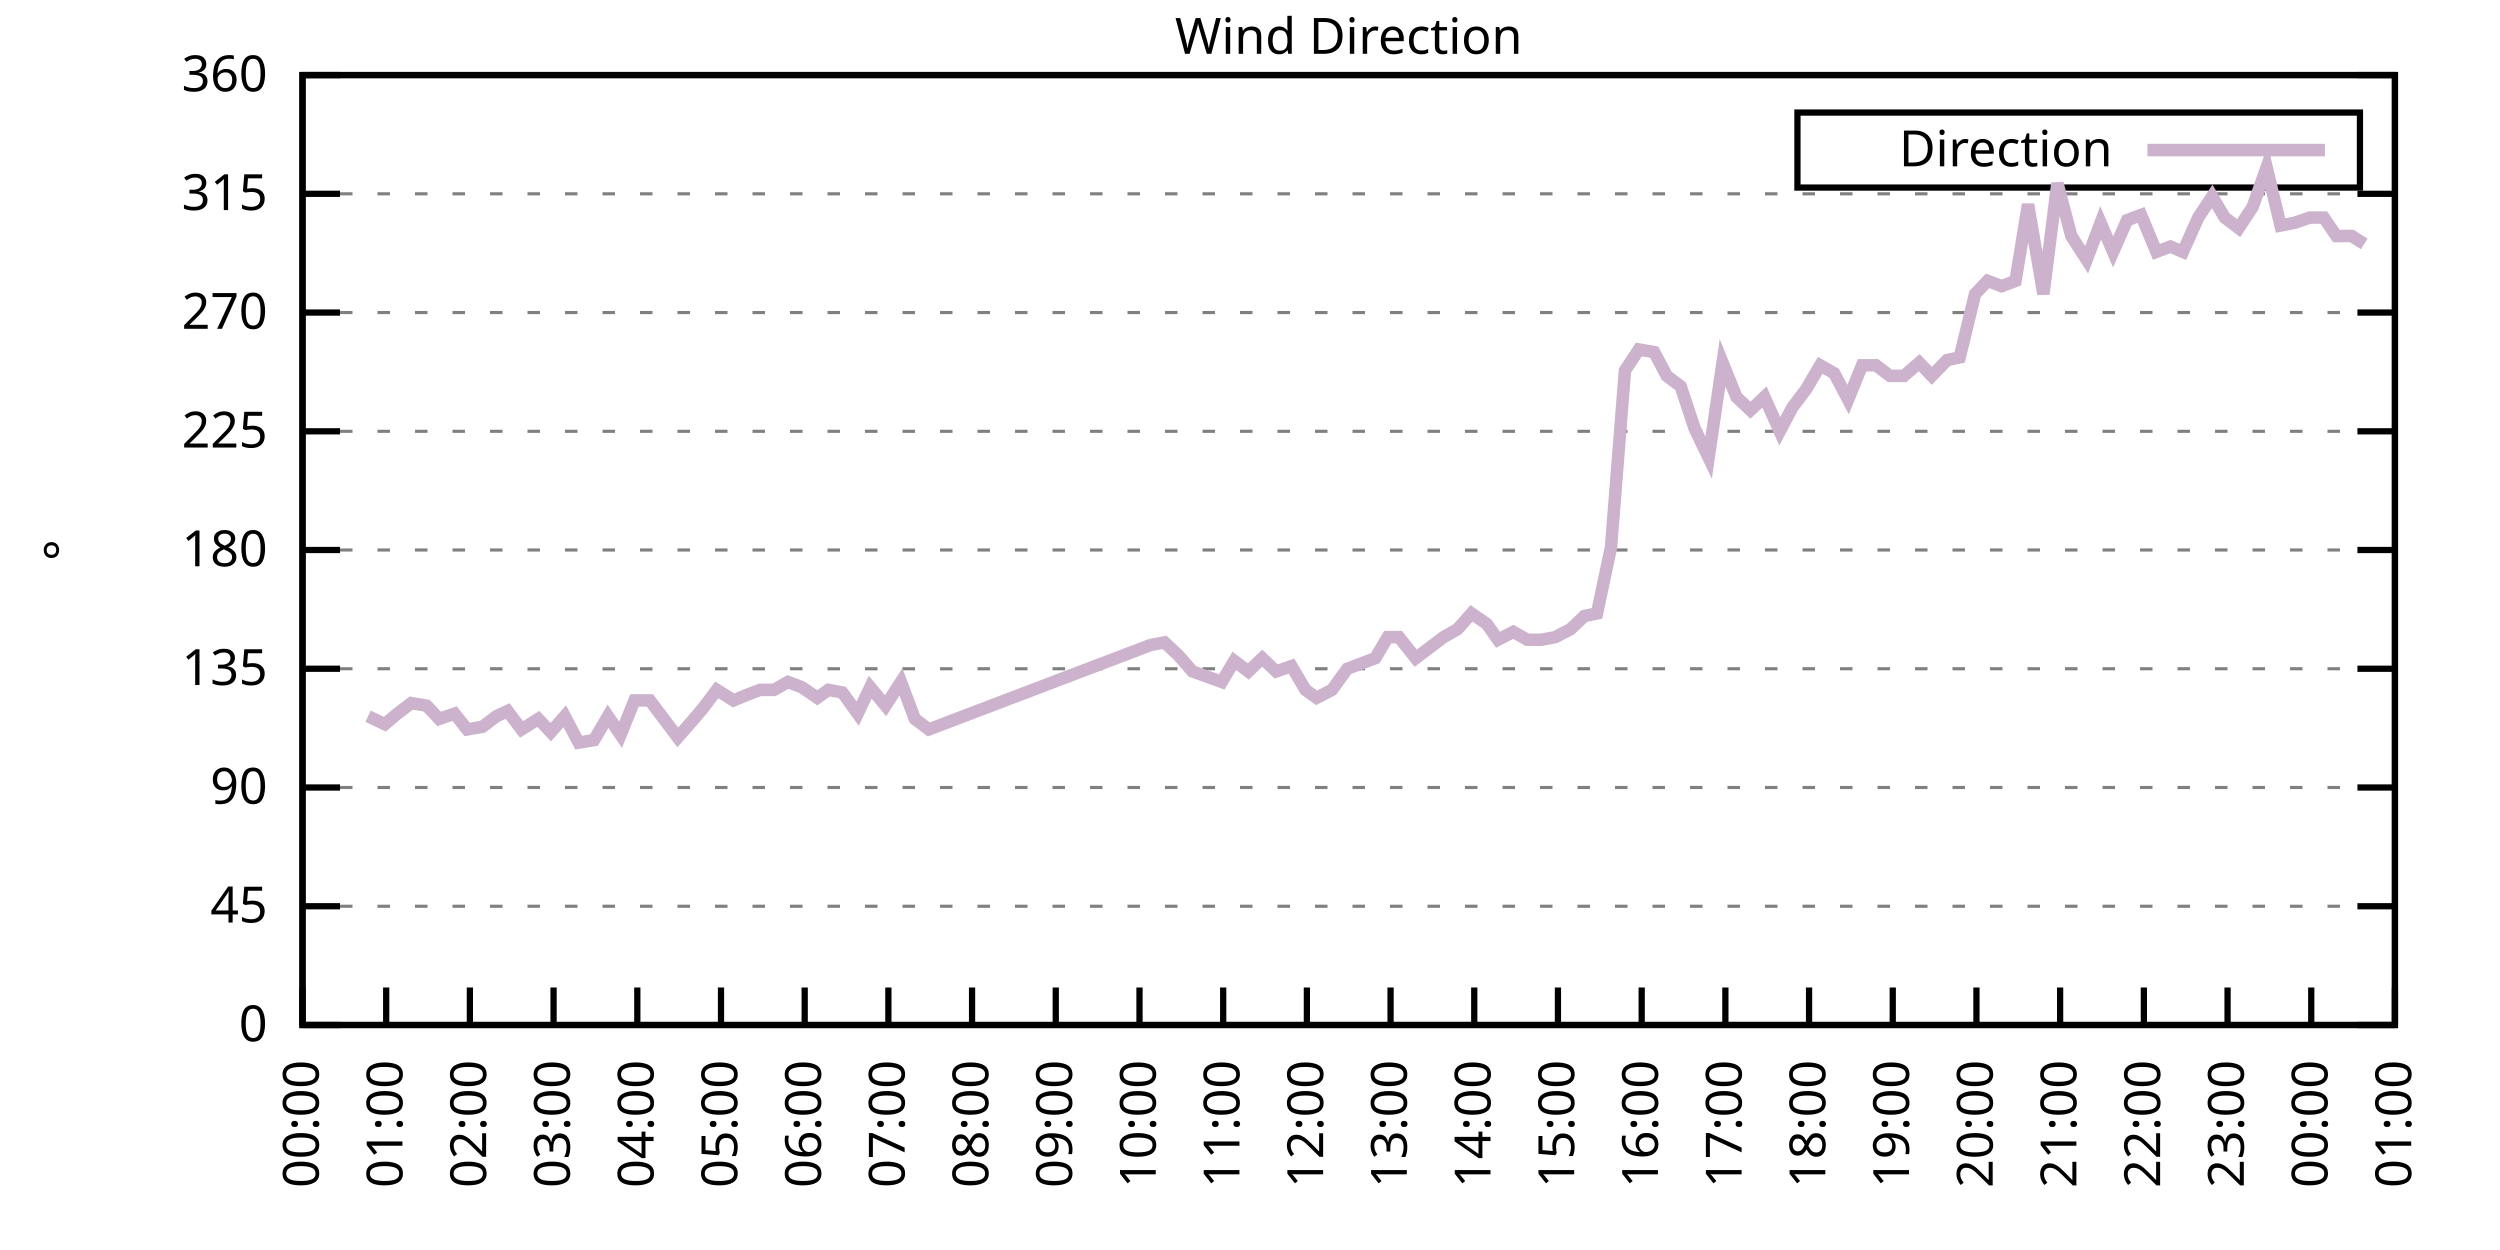
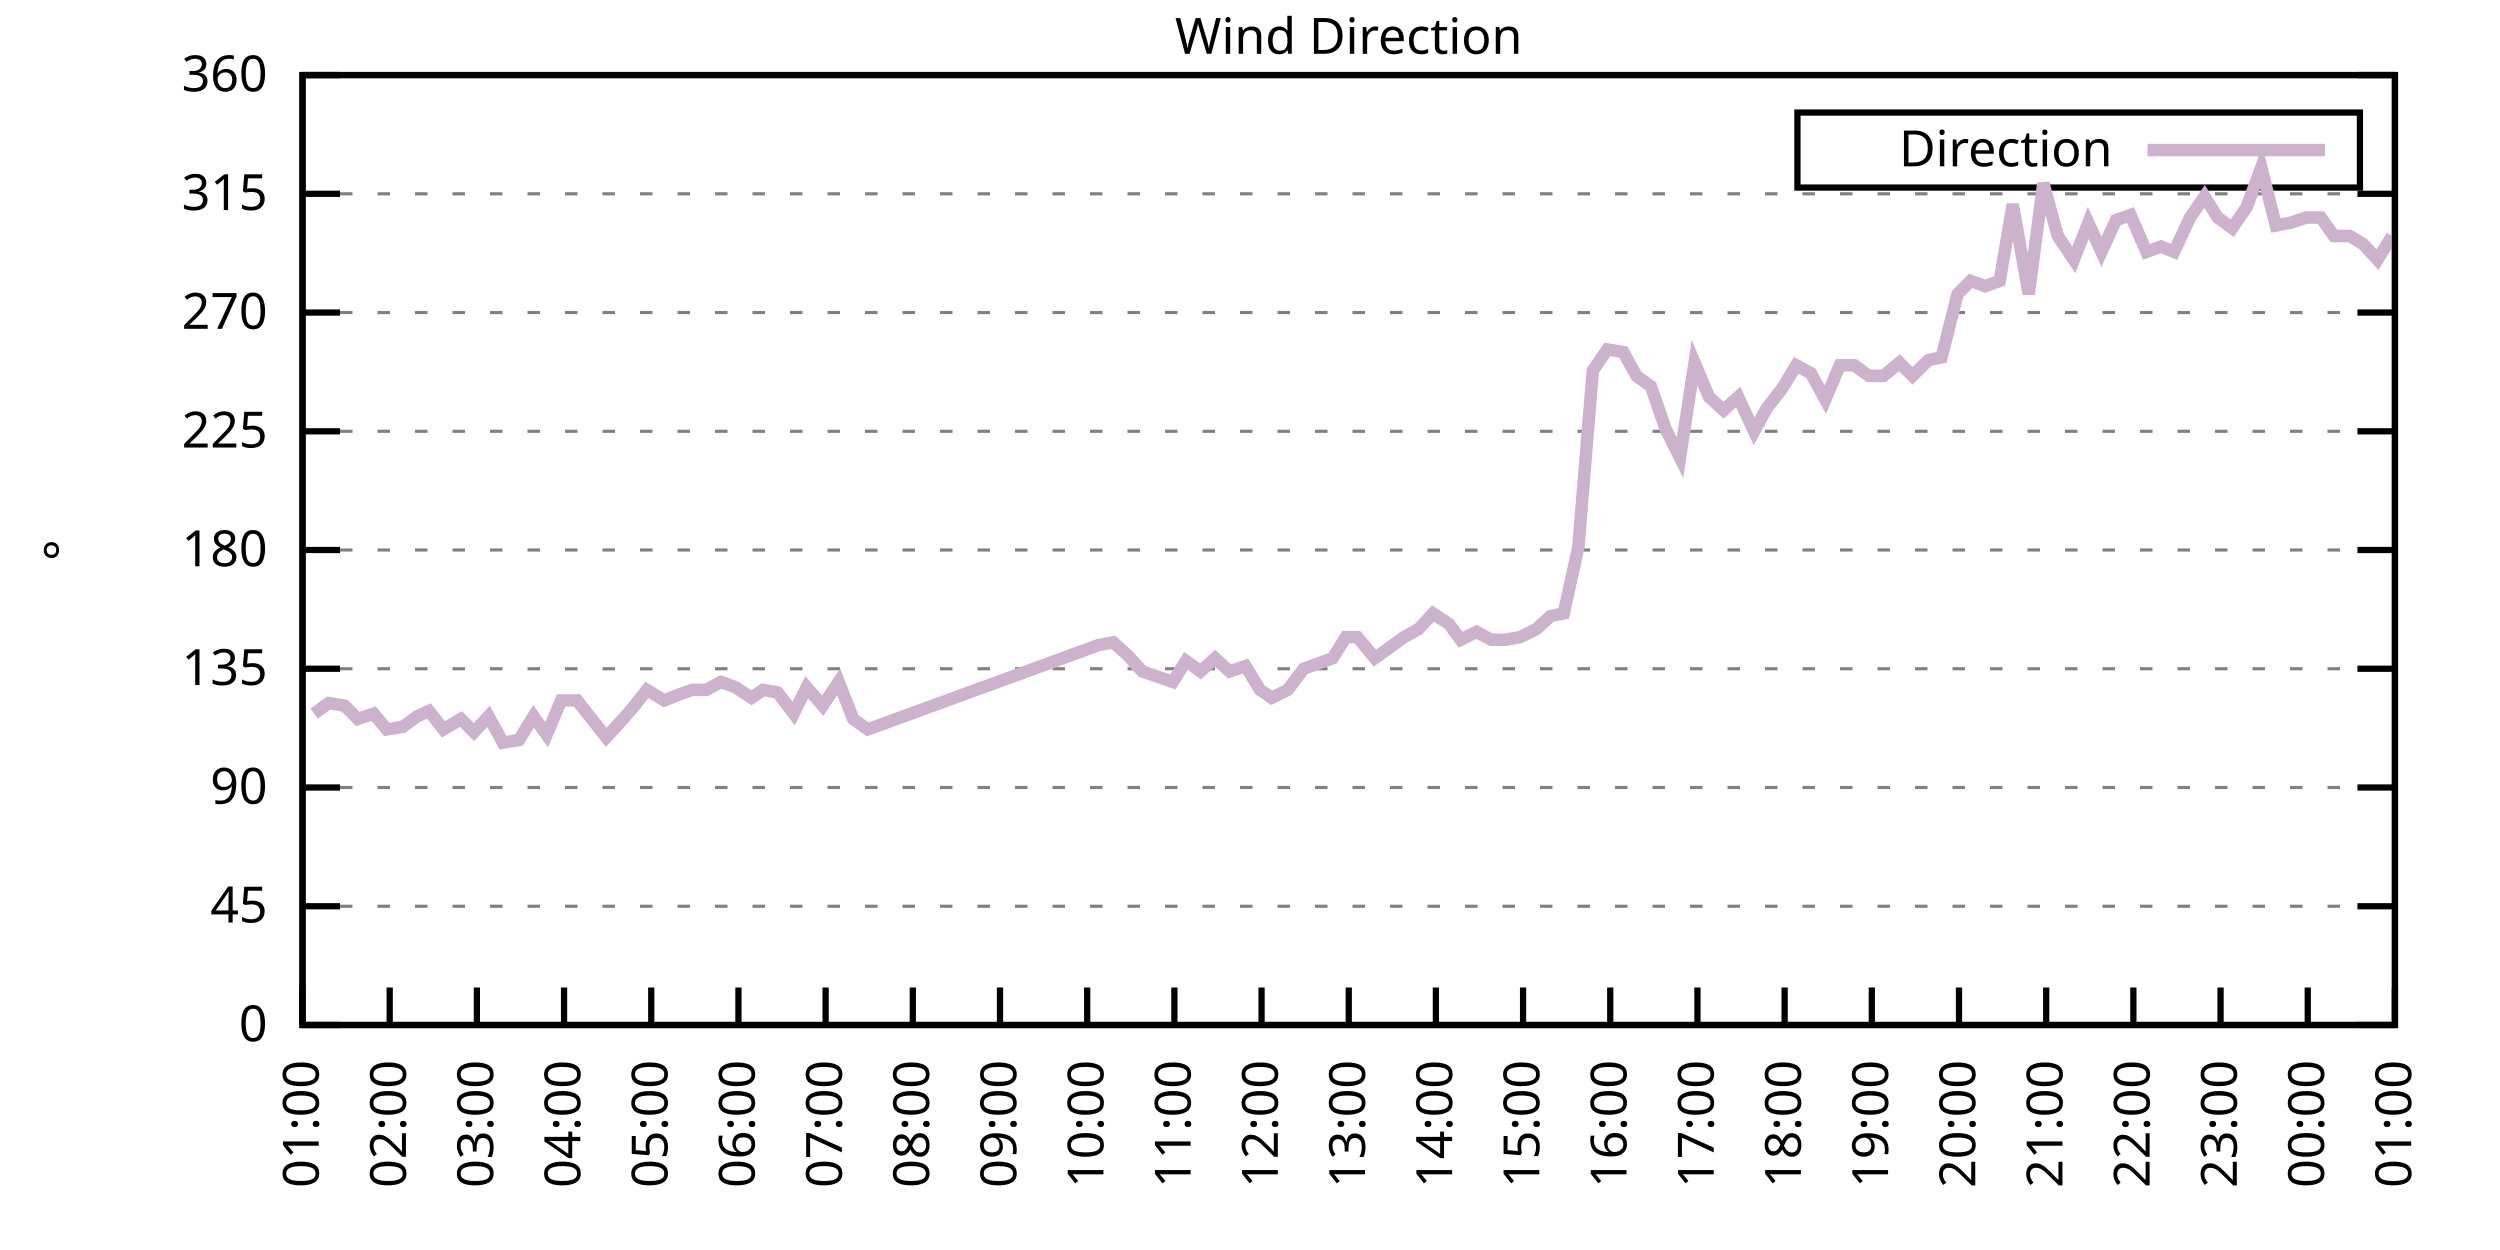
<svg xmlns="http://www.w3.org/2000/svg" xmlns:xlink="http://www.w3.org/1999/xlink" width="400" height="200" viewBox="0 0 400 200">
  <g id="gnuplot_canvas">
    <rect x="0" y="0" width="400" height="200" fill="none" />
    <defs>
      <circle id="gpDot" r="0.5" stroke-width="0.5" stroke="currentColor" />
      <path id="gpPt0" stroke-width="0.333" stroke="currentColor" d="M-1,0 h2 M0,-1 v2" />
      <path id="gpPt1" stroke-width="0.333" stroke="currentColor" d="M-1,-1 L1,1 M1,-1 L-1,1" />
      <path id="gpPt2" stroke-width="0.333" stroke="currentColor" d="M-1,0 L1,0 M0,-1 L0,1 M-1,-1 L1,1 M-1,1 L1,-1" />
      <rect id="gpPt3" stroke-width="0.333" stroke="currentColor" x="-1" y="-1" width="2" height="2" />
      <rect id="gpPt4" stroke-width="0.333" stroke="currentColor" fill="currentColor" x="-1" y="-1" width="2" height="2" />
      <circle id="gpPt5" stroke-width="0.333" stroke="currentColor" cx="0" cy="0" r="1" />
      <use xlink:href="#gpPt5" id="gpPt6" fill="currentColor" stroke="none" />
      <path id="gpPt7" stroke-width="0.333" stroke="currentColor" d="M0,-1.33 L-1.33,0.67 L1.33,0.67 z" />
      <use xlink:href="#gpPt7" id="gpPt8" fill="currentColor" stroke="none" />
      <use xlink:href="#gpPt7" id="gpPt9" stroke="currentColor" transform="rotate(180)" />
      <use xlink:href="#gpPt9" id="gpPt10" fill="currentColor" stroke="none" />
      <use xlink:href="#gpPt3" id="gpPt11" stroke="currentColor" transform="rotate(45)" />
      <use xlink:href="#gpPt11" id="gpPt12" fill="currentColor" stroke="none" />
      <path id="gpPt13" stroke-width="0.333" stroke="currentColor" d="M0,1.330 L1.265,0.411 L0.782,-1.067 L-0.782,-1.076 L-1.265,0.411 z" />
      <use xlink:href="#gpPt13" id="gpPt14" fill="currentColor" stroke="none" />
      <filter id="textbox" filterUnits="objectBoundingBox" x="0" y="0" height="1" width="1">
        <feFlood flood-color="white" flood-opacity="1" result="bgnd" />
        <feComposite in="SourceGraphic" in2="bgnd" operator="atop" />
      </filter>
      <filter id="greybox" filterUnits="objectBoundingBox" x="0" y="0" height="1" width="1">
        <feFlood flood-color="lightgrey" flood-opacity="1" result="grey" />
        <feComposite in="SourceGraphic" in2="grey" operator="atop" />
      </filter>
    </defs>
    <g fill="none" color="white" stroke="currentColor" stroke-width="1.00" stroke-linecap="butt" stroke-linejoin="miter">
</g>
    <g fill="none" color="black" stroke="currentColor" stroke-width="1.00" stroke-linecap="butt" stroke-linejoin="miter">
      <g stroke="none" shape-rendering="crispEdges">
        <polygon fill="rgb(255, 255, 255)" points="48.40,164.00 383.18,164.00 383.18,12.02 48.40,12.02 " />
      </g>
    </g>
    <g fill="none" color="black" stroke="currentColor" stroke-width="1.00" stroke-linecap="butt" stroke-linejoin="miter">
</g>
    <g fill="none" color="black" stroke="black" stroke-width="0.50" stroke-linecap="butt" stroke-linejoin="miter">
</g>
    <g fill="none" color="gray" stroke="currentColor" stroke-width="0.50" stroke-linecap="butt" stroke-linejoin="miter">
      <path stroke="gray" stroke-dasharray="2,4" class="gridline" d="M48.40,164.00 L383.19,164.00  " />
    </g>
    <g fill="none" color="gray" stroke="gray" stroke-width="1.00" stroke-linecap="butt" stroke-linejoin="miter">
</g>
    <g fill="none" color="black" stroke="currentColor" stroke-width="1.00" stroke-linecap="butt" stroke-linejoin="miter">
      <path stroke="black" d="M48.40,164.00 L54.40,164.00 M383.19,164.00 L377.19,164.00  " />
      <g transform="translate(42.80,166.60)" stroke="none" fill="black" font-family="Sans" font-size="8.00" text-anchor="end">
        <text>
          <tspan font-family="Sans"> 0</tspan>
        </text>
      </g>
    </g>
    <g fill="none" color="black" stroke="currentColor" stroke-width="1.00" stroke-linecap="butt" stroke-linejoin="miter">
</g>
    <g fill="none" color="black" stroke="black" stroke-width="0.50" stroke-linecap="butt" stroke-linejoin="miter">
</g>
    <g fill="none" color="gray" stroke="currentColor" stroke-width="0.50" stroke-linecap="butt" stroke-linejoin="miter">
      <path stroke="gray" stroke-dasharray="2,4" class="gridline" d="M48.40,145.00 L383.19,145.00  " />
    </g>
    <g fill="none" color="gray" stroke="gray" stroke-width="1.00" stroke-linecap="butt" stroke-linejoin="miter">
</g>
    <g fill="none" color="black" stroke="currentColor" stroke-width="1.00" stroke-linecap="butt" stroke-linejoin="miter">
      <path stroke="black" d="M48.40,145.00 L54.40,145.00 M383.19,145.00 L377.19,145.00  " />
      <g transform="translate(42.80,147.60)" stroke="none" fill="black" font-family="Sans" font-size="8.00" text-anchor="end">
        <text>
          <tspan font-family="Sans"> 45</tspan>
        </text>
      </g>
    </g>
    <g fill="none" color="black" stroke="currentColor" stroke-width="1.00" stroke-linecap="butt" stroke-linejoin="miter">
</g>
    <g fill="none" color="black" stroke="black" stroke-width="0.50" stroke-linecap="butt" stroke-linejoin="miter">
</g>
    <g fill="none" color="gray" stroke="currentColor" stroke-width="0.50" stroke-linecap="butt" stroke-linejoin="miter">
      <path stroke="gray" stroke-dasharray="2,4" class="gridline" d="M48.40,126.00 L383.19,126.00  " />
    </g>
    <g fill="none" color="gray" stroke="gray" stroke-width="1.00" stroke-linecap="butt" stroke-linejoin="miter">
</g>
    <g fill="none" color="black" stroke="currentColor" stroke-width="1.00" stroke-linecap="butt" stroke-linejoin="miter">
      <path stroke="black" d="M48.40,126.00 L54.40,126.00 M383.19,126.00 L377.19,126.00  " />
      <g transform="translate(42.80,128.60)" stroke="none" fill="black" font-family="Sans" font-size="8.00" text-anchor="end">
        <text>
          <tspan font-family="Sans"> 90</tspan>
        </text>
      </g>
    </g>
    <g fill="none" color="black" stroke="currentColor" stroke-width="1.00" stroke-linecap="butt" stroke-linejoin="miter">
</g>
    <g fill="none" color="black" stroke="black" stroke-width="0.50" stroke-linecap="butt" stroke-linejoin="miter">
</g>
    <g fill="none" color="gray" stroke="currentColor" stroke-width="0.50" stroke-linecap="butt" stroke-linejoin="miter">
      <path stroke="gray" stroke-dasharray="2,4" class="gridline" d="M48.40,107.00 L383.19,107.00  " />
    </g>
    <g fill="none" color="gray" stroke="gray" stroke-width="1.00" stroke-linecap="butt" stroke-linejoin="miter">
</g>
    <g fill="none" color="black" stroke="currentColor" stroke-width="1.00" stroke-linecap="butt" stroke-linejoin="miter">
      <path stroke="black" d="M48.40,107.00 L54.40,107.00 M383.19,107.00 L377.19,107.00  " />
      <g transform="translate(42.80,109.60)" stroke="none" fill="black" font-family="Sans" font-size="8.00" text-anchor="end">
        <text>
          <tspan font-family="Sans"> 135</tspan>
        </text>
      </g>
    </g>
    <g fill="none" color="black" stroke="currentColor" stroke-width="1.00" stroke-linecap="butt" stroke-linejoin="miter">
</g>
    <g fill="none" color="black" stroke="black" stroke-width="0.50" stroke-linecap="butt" stroke-linejoin="miter">
</g>
    <g fill="none" color="gray" stroke="currentColor" stroke-width="0.50" stroke-linecap="butt" stroke-linejoin="miter">
      <path stroke="gray" stroke-dasharray="2,4" class="gridline" d="M48.40,88.00 L383.19,88.00  " />
    </g>
    <g fill="none" color="gray" stroke="gray" stroke-width="1.00" stroke-linecap="butt" stroke-linejoin="miter">
</g>
    <g fill="none" color="black" stroke="currentColor" stroke-width="1.00" stroke-linecap="butt" stroke-linejoin="miter">
      <path stroke="black" d="M48.40,88.00 L54.40,88.00 M383.19,88.00 L377.19,88.00  " />
      <g transform="translate(42.80,90.60)" stroke="none" fill="black" font-family="Sans" font-size="8.00" text-anchor="end">
        <text>
          <tspan font-family="Sans"> 180</tspan>
        </text>
      </g>
    </g>
    <g fill="none" color="black" stroke="currentColor" stroke-width="1.00" stroke-linecap="butt" stroke-linejoin="miter">
</g>
    <g fill="none" color="black" stroke="black" stroke-width="0.50" stroke-linecap="butt" stroke-linejoin="miter">
</g>
    <g fill="none" color="gray" stroke="currentColor" stroke-width="0.50" stroke-linecap="butt" stroke-linejoin="miter">
      <path stroke="gray" stroke-dasharray="2,4" class="gridline" d="M48.40,69.01 L383.19,69.01  " />
    </g>
    <g fill="none" color="gray" stroke="gray" stroke-width="1.00" stroke-linecap="butt" stroke-linejoin="miter">
</g>
    <g fill="none" color="black" stroke="currentColor" stroke-width="1.00" stroke-linecap="butt" stroke-linejoin="miter">
      <path stroke="black" d="M48.40,69.01 L54.40,69.01 M383.19,69.01 L377.19,69.01  " />
      <g transform="translate(42.80,71.61)" stroke="none" fill="black" font-family="Sans" font-size="8.00" text-anchor="end">
        <text>
          <tspan font-family="Sans"> 225</tspan>
        </text>
      </g>
    </g>
    <g fill="none" color="black" stroke="currentColor" stroke-width="1.00" stroke-linecap="butt" stroke-linejoin="miter">
</g>
    <g fill="none" color="black" stroke="black" stroke-width="0.50" stroke-linecap="butt" stroke-linejoin="miter">
</g>
    <g fill="none" color="gray" stroke="currentColor" stroke-width="0.50" stroke-linecap="butt" stroke-linejoin="miter">
      <path stroke="gray" stroke-dasharray="2,4" class="gridline" d="M48.40,50.01 L383.19,50.01  " />
    </g>
    <g fill="none" color="gray" stroke="gray" stroke-width="1.00" stroke-linecap="butt" stroke-linejoin="miter">
</g>
    <g fill="none" color="black" stroke="currentColor" stroke-width="1.00" stroke-linecap="butt" stroke-linejoin="miter">
      <path stroke="black" d="M48.40,50.01 L54.40,50.01 M383.19,50.01 L377.19,50.01  " />
      <g transform="translate(42.80,52.61)" stroke="none" fill="black" font-family="Sans" font-size="8.00" text-anchor="end">
        <text>
          <tspan font-family="Sans"> 270</tspan>
        </text>
      </g>
    </g>
    <g fill="none" color="black" stroke="currentColor" stroke-width="1.00" stroke-linecap="butt" stroke-linejoin="miter">
</g>
    <g fill="none" color="black" stroke="black" stroke-width="0.50" stroke-linecap="butt" stroke-linejoin="miter">
</g>
    <g fill="none" color="gray" stroke="currentColor" stroke-width="0.50" stroke-linecap="butt" stroke-linejoin="miter">
      <path stroke="gray" stroke-dasharray="2,4" class="gridline" d="M48.40,31.01 L383.19,31.01  " />
    </g>
    <g fill="none" color="gray" stroke="gray" stroke-width="1.00" stroke-linecap="butt" stroke-linejoin="miter">
</g>
    <g fill="none" color="black" stroke="currentColor" stroke-width="1.00" stroke-linecap="butt" stroke-linejoin="miter">
      <path stroke="black" d="M48.40,31.01 L54.40,31.01 M383.19,31.01 L377.19,31.01  " />
      <g transform="translate(42.80,33.61)" stroke="none" fill="black" font-family="Sans" font-size="8.00" text-anchor="end">
        <text>
          <tspan font-family="Sans"> 315</tspan>
        </text>
      </g>
    </g>
    <g fill="none" color="black" stroke="currentColor" stroke-width="1.00" stroke-linecap="butt" stroke-linejoin="miter">
</g>
    <g fill="none" color="black" stroke="black" stroke-width="0.50" stroke-linecap="butt" stroke-linejoin="miter">
</g>
    <g fill="none" color="gray" stroke="currentColor" stroke-width="0.50" stroke-linecap="butt" stroke-linejoin="miter">
      <path stroke="gray" stroke-dasharray="2,4" class="gridline" d="M48.40,12.01 L383.19,12.01  " />
    </g>
    <g fill="none" color="gray" stroke="gray" stroke-width="1.00" stroke-linecap="butt" stroke-linejoin="miter">
</g>
    <g fill="none" color="black" stroke="currentColor" stroke-width="1.00" stroke-linecap="butt" stroke-linejoin="miter">
      <path stroke="black" d="M48.40,12.01 L54.40,12.01 M383.19,12.01 L377.19,12.01  " />
      <g transform="translate(42.80,14.61)" stroke="none" fill="black" font-family="Sans" font-size="8.00" text-anchor="end">
        <text>
          <tspan font-family="Sans"> 360</tspan>
        </text>
      </g>
    </g>
    <g fill="none" color="black" stroke="currentColor" stroke-width="1.00" stroke-linecap="butt" stroke-linejoin="miter">
      <path stroke="black" d="M48.40,164.00 L48.40,158.00  " />
      <g transform="translate(51.00,169.60) rotate(270.00)" stroke="none" fill="black" font-family="Sans" font-size="8.00" text-anchor="end">
        <text>
-           <tspan font-family="Sans">00:00</tspan>
-         </text>
-       </g>
-     </g>
-     <g fill="none" color="black" stroke="currentColor" stroke-width="1.00" stroke-linecap="butt" stroke-linejoin="miter">
-       <path stroke="black" d="M61.79,164.00 L61.79,158.00  " />
-       <g transform="translate(64.39,169.60) rotate(270.00)" stroke="none" fill="black" font-family="Sans" font-size="8.00" text-anchor="end">
-         <text>
          <tspan font-family="Sans">01:00</tspan>
        </text>
      </g>
    </g>
    <g fill="none" color="black" stroke="currentColor" stroke-width="1.00" stroke-linecap="butt" stroke-linejoin="miter">
-       <path stroke="black" d="M75.18,164.00 L75.18,158.00  " />
-       <g transform="translate(77.78,169.60) rotate(270.00)" stroke="none" fill="black" font-family="Sans" font-size="8.00" text-anchor="end">
+       <path stroke="black" d="M62.35,164.00 L62.35,158.00  " />
+       <g transform="translate(64.95,169.60) rotate(270.00)" stroke="none" fill="black" font-family="Sans" font-size="8.00" text-anchor="end">
        <text>
          <tspan font-family="Sans">02:00</tspan>
        </text>
      </g>
    </g>
    <g fill="none" color="black" stroke="currentColor" stroke-width="1.00" stroke-linecap="butt" stroke-linejoin="miter">
-       <path stroke="black" d="M88.57,164.00 L88.57,158.00  " />
-       <g transform="translate(91.17,169.60) rotate(270.00)" stroke="none" fill="black" font-family="Sans" font-size="8.00" text-anchor="end">
+       <path stroke="black" d="M76.30,164.00 L76.30,158.00  " />
+       <g transform="translate(78.90,169.60) rotate(270.00)" stroke="none" fill="black" font-family="Sans" font-size="8.00" text-anchor="end">
        <text>
          <tspan font-family="Sans">03:00</tspan>
        </text>
      </g>
    </g>
    <g fill="none" color="black" stroke="currentColor" stroke-width="1.00" stroke-linecap="butt" stroke-linejoin="miter">
-       <path stroke="black" d="M101.97,164.00 L101.97,158.00  " />
-       <g transform="translate(104.57,169.60) rotate(270.00)" stroke="none" fill="black" font-family="Sans" font-size="8.00" text-anchor="end">
+       <path stroke="black" d="M90.25,164.00 L90.25,158.00  " />
+       <g transform="translate(92.85,169.60) rotate(270.00)" stroke="none" fill="black" font-family="Sans" font-size="8.00" text-anchor="end">
        <text>
          <tspan font-family="Sans">04:00</tspan>
        </text>
      </g>
    </g>
    <g fill="none" color="black" stroke="currentColor" stroke-width="1.00" stroke-linecap="butt" stroke-linejoin="miter">
-       <path stroke="black" d="M115.36,164.00 L115.36,158.00  " />
-       <g transform="translate(117.96,169.60) rotate(270.00)" stroke="none" fill="black" font-family="Sans" font-size="8.00" text-anchor="end">
+       <path stroke="black" d="M104.20,164.00 L104.20,158.00  " />
+       <g transform="translate(106.80,169.60) rotate(270.00)" stroke="none" fill="black" font-family="Sans" font-size="8.00" text-anchor="end">
        <text>
          <tspan font-family="Sans">05:00</tspan>
        </text>
      </g>
    </g>
    <g fill="none" color="black" stroke="currentColor" stroke-width="1.00" stroke-linecap="butt" stroke-linejoin="miter">
-       <path stroke="black" d="M128.75,164.00 L128.75,158.00  " />
-       <g transform="translate(131.35,169.60) rotate(270.00)" stroke="none" fill="black" font-family="Sans" font-size="8.00" text-anchor="end">
+       <path stroke="black" d="M118.15,164.00 L118.15,158.00  " />
+       <g transform="translate(120.75,169.60) rotate(270.00)" stroke="none" fill="black" font-family="Sans" font-size="8.00" text-anchor="end">
        <text>
          <tspan font-family="Sans">06:00</tspan>
        </text>
      </g>
    </g>
    <g fill="none" color="black" stroke="currentColor" stroke-width="1.00" stroke-linecap="butt" stroke-linejoin="miter">
-       <path stroke="black" d="M142.14,164.00 L142.14,158.00  " />
-       <g transform="translate(144.74,169.60) rotate(270.00)" stroke="none" fill="black" font-family="Sans" font-size="8.00" text-anchor="end">
+       <path stroke="black" d="M132.10,164.00 L132.10,158.00  " />
+       <g transform="translate(134.70,169.60) rotate(270.00)" stroke="none" fill="black" font-family="Sans" font-size="8.00" text-anchor="end">
        <text>
          <tspan font-family="Sans">07:00</tspan>
        </text>
      </g>
    </g>
    <g fill="none" color="black" stroke="currentColor" stroke-width="1.00" stroke-linecap="butt" stroke-linejoin="miter">
-       <path stroke="black" d="M155.53,164.00 L155.53,158.00  " />
-       <g transform="translate(158.13,169.60) rotate(270.00)" stroke="none" fill="black" font-family="Sans" font-size="8.00" text-anchor="end">
+       <path stroke="black" d="M146.05,164.00 L146.05,158.00  " />
+       <g transform="translate(148.65,169.60) rotate(270.00)" stroke="none" fill="black" font-family="Sans" font-size="8.00" text-anchor="end">
        <text>
          <tspan font-family="Sans">08:00</tspan>
        </text>
      </g>
    </g>
    <g fill="none" color="black" stroke="currentColor" stroke-width="1.00" stroke-linecap="butt" stroke-linejoin="miter">
-       <path stroke="black" d="M168.92,164.00 L168.92,158.00  " />
-       <g transform="translate(171.52,169.60) rotate(270.00)" stroke="none" fill="black" font-family="Sans" font-size="8.00" text-anchor="end">
+       <path stroke="black" d="M160.00,164.00 L160.00,158.00  " />
+       <g transform="translate(162.60,169.60) rotate(270.00)" stroke="none" fill="black" font-family="Sans" font-size="8.00" text-anchor="end">
        <text>
          <tspan font-family="Sans">09:00</tspan>
        </text>
      </g>
    </g>
    <g fill="none" color="black" stroke="currentColor" stroke-width="1.00" stroke-linecap="butt" stroke-linejoin="miter">
-       <path stroke="black" d="M182.32,164.00 L182.32,158.00  " />
-       <g transform="translate(184.92,169.60) rotate(270.00)" stroke="none" fill="black" font-family="Sans" font-size="8.00" text-anchor="end">
+       <path stroke="black" d="M173.95,164.00 L173.95,158.00  " />
+       <g transform="translate(176.55,169.60) rotate(270.00)" stroke="none" fill="black" font-family="Sans" font-size="8.00" text-anchor="end">
        <text>
          <tspan font-family="Sans">10:00</tspan>
        </text>
      </g>
    </g>
    <g fill="none" color="black" stroke="currentColor" stroke-width="1.00" stroke-linecap="butt" stroke-linejoin="miter">
-       <path stroke="black" d="M195.71,164.00 L195.71,158.00  " />
-       <g transform="translate(198.31,169.60) rotate(270.00)" stroke="none" fill="black" font-family="Sans" font-size="8.00" text-anchor="end">
+       <path stroke="black" d="M187.90,164.00 L187.90,158.00  " />
+       <g transform="translate(190.50,169.60) rotate(270.00)" stroke="none" fill="black" font-family="Sans" font-size="8.00" text-anchor="end">
        <text>
          <tspan font-family="Sans">11:00</tspan>
        </text>
      </g>
    </g>
    <g fill="none" color="black" stroke="currentColor" stroke-width="1.00" stroke-linecap="butt" stroke-linejoin="miter">
-       <path stroke="black" d="M209.10,164.00 L209.10,158.00  " />
-       <g transform="translate(211.70,169.60) rotate(270.00)" stroke="none" fill="black" font-family="Sans" font-size="8.00" text-anchor="end">
+       <path stroke="black" d="M201.85,164.00 L201.85,158.00  " />
+       <g transform="translate(204.45,169.60) rotate(270.00)" stroke="none" fill="black" font-family="Sans" font-size="8.00" text-anchor="end">
        <text>
          <tspan font-family="Sans">12:00</tspan>
        </text>
      </g>
    </g>
    <g fill="none" color="black" stroke="currentColor" stroke-width="1.00" stroke-linecap="butt" stroke-linejoin="miter">
-       <path stroke="black" d="M222.49,164.00 L222.49,158.00  " />
-       <g transform="translate(225.09,169.60) rotate(270.00)" stroke="none" fill="black" font-family="Sans" font-size="8.00" text-anchor="end">
+       <path stroke="black" d="M215.80,164.00 L215.80,158.00  " />
+       <g transform="translate(218.40,169.60) rotate(270.00)" stroke="none" fill="black" font-family="Sans" font-size="8.00" text-anchor="end">
        <text>
          <tspan font-family="Sans">13:00</tspan>
        </text>
      </g>
    </g>
    <g fill="none" color="black" stroke="currentColor" stroke-width="1.00" stroke-linecap="butt" stroke-linejoin="miter">
-       <path stroke="black" d="M235.88,164.00 L235.88,158.00  " />
-       <g transform="translate(238.48,169.60) rotate(270.00)" stroke="none" fill="black" font-family="Sans" font-size="8.00" text-anchor="end">
+       <path stroke="black" d="M229.74,164.00 L229.74,158.00  " />
+       <g transform="translate(232.34,169.60) rotate(270.00)" stroke="none" fill="black" font-family="Sans" font-size="8.00" text-anchor="end">
        <text>
          <tspan font-family="Sans">14:00</tspan>
        </text>
      </g>
    </g>
    <g fill="none" color="black" stroke="currentColor" stroke-width="1.00" stroke-linecap="butt" stroke-linejoin="miter">
-       <path stroke="black" d="M249.27,164.00 L249.27,158.00  " />
-       <g transform="translate(251.87,169.60) rotate(270.00)" stroke="none" fill="black" font-family="Sans" font-size="8.00" text-anchor="end">
+       <path stroke="black" d="M243.69,164.00 L243.69,158.00  " />
+       <g transform="translate(246.29,169.60) rotate(270.00)" stroke="none" fill="black" font-family="Sans" font-size="8.00" text-anchor="end">
        <text>
          <tspan font-family="Sans">15:00</tspan>
        </text>
      </g>
    </g>
    <g fill="none" color="black" stroke="currentColor" stroke-width="1.00" stroke-linecap="butt" stroke-linejoin="miter">
-       <path stroke="black" d="M262.67,164.00 L262.67,158.00  " />
-       <g transform="translate(265.27,169.60) rotate(270.00)" stroke="none" fill="black" font-family="Sans" font-size="8.00" text-anchor="end">
+       <path stroke="black" d="M257.64,164.00 L257.64,158.00  " />
+       <g transform="translate(260.24,169.60) rotate(270.00)" stroke="none" fill="black" font-family="Sans" font-size="8.00" text-anchor="end">
        <text>
          <tspan font-family="Sans">16:00</tspan>
        </text>
      </g>
    </g>
    <g fill="none" color="black" stroke="currentColor" stroke-width="1.00" stroke-linecap="butt" stroke-linejoin="miter">
-       <path stroke="black" d="M276.06,164.00 L276.06,158.00  " />
-       <g transform="translate(278.66,169.60) rotate(270.00)" stroke="none" fill="black" font-family="Sans" font-size="8.00" text-anchor="end">
+       <path stroke="black" d="M271.59,164.00 L271.59,158.00  " />
+       <g transform="translate(274.19,169.60) rotate(270.00)" stroke="none" fill="black" font-family="Sans" font-size="8.00" text-anchor="end">
        <text>
          <tspan font-family="Sans">17:00</tspan>
        </text>
      </g>
    </g>
    <g fill="none" color="black" stroke="currentColor" stroke-width="1.00" stroke-linecap="butt" stroke-linejoin="miter">
-       <path stroke="black" d="M289.45,164.00 L289.45,158.00  " />
-       <g transform="translate(292.05,169.60) rotate(270.00)" stroke="none" fill="black" font-family="Sans" font-size="8.00" text-anchor="end">
+       <path stroke="black" d="M285.54,164.00 L285.54,158.00  " />
+       <g transform="translate(288.14,169.60) rotate(270.00)" stroke="none" fill="black" font-family="Sans" font-size="8.00" text-anchor="end">
        <text>
          <tspan font-family="Sans">18:00</tspan>
        </text>
      </g>
    </g>
    <g fill="none" color="black" stroke="currentColor" stroke-width="1.00" stroke-linecap="butt" stroke-linejoin="miter">
-       <path stroke="black" d="M302.84,164.00 L302.84,158.00  " />
-       <g transform="translate(305.44,169.60) rotate(270.00)" stroke="none" fill="black" font-family="Sans" font-size="8.00" text-anchor="end">
+       <path stroke="black" d="M299.49,164.00 L299.49,158.00  " />
+       <g transform="translate(302.09,169.60) rotate(270.00)" stroke="none" fill="black" font-family="Sans" font-size="8.00" text-anchor="end">
        <text>
          <tspan font-family="Sans">19:00</tspan>
        </text>
      </g>
    </g>
    <g fill="none" color="black" stroke="currentColor" stroke-width="1.00" stroke-linecap="butt" stroke-linejoin="miter">
-       <path stroke="black" d="M316.23,164.00 L316.23,158.00  " />
-       <g transform="translate(318.83,169.60) rotate(270.00)" stroke="none" fill="black" font-family="Sans" font-size="8.00" text-anchor="end">
+       <path stroke="black" d="M313.44,164.00 L313.44,158.00  " />
+       <g transform="translate(316.04,169.60) rotate(270.00)" stroke="none" fill="black" font-family="Sans" font-size="8.00" text-anchor="end">
        <text>
          <tspan font-family="Sans">20:00</tspan>
        </text>
      </g>
    </g>
    <g fill="none" color="black" stroke="currentColor" stroke-width="1.00" stroke-linecap="butt" stroke-linejoin="miter">
-       <path stroke="black" d="M329.62,164.00 L329.62,158.00  " />
-       <g transform="translate(332.22,169.60) rotate(270.00)" stroke="none" fill="black" font-family="Sans" font-size="8.00" text-anchor="end">
+       <path stroke="black" d="M327.39,164.00 L327.39,158.00  " />
+       <g transform="translate(329.99,169.60) rotate(270.00)" stroke="none" fill="black" font-family="Sans" font-size="8.00" text-anchor="end">
        <text>
          <tspan font-family="Sans">21:00</tspan>
        </text>
      </g>
    </g>
    <g fill="none" color="black" stroke="currentColor" stroke-width="1.00" stroke-linecap="butt" stroke-linejoin="miter">
-       <path stroke="black" d="M343.02,164.00 L343.02,158.00  " />
-       <g transform="translate(345.62,169.60) rotate(270.00)" stroke="none" fill="black" font-family="Sans" font-size="8.00" text-anchor="end">
+       <path stroke="black" d="M341.34,164.00 L341.34,158.00  " />
+       <g transform="translate(343.94,169.60) rotate(270.00)" stroke="none" fill="black" font-family="Sans" font-size="8.00" text-anchor="end">
        <text>
          <tspan font-family="Sans">22:00</tspan>
        </text>
      </g>
    </g>
    <g fill="none" color="black" stroke="currentColor" stroke-width="1.00" stroke-linecap="butt" stroke-linejoin="miter">
-       <path stroke="black" d="M356.41,164.00 L356.41,158.00  " />
-       <g transform="translate(359.01,169.60) rotate(270.00)" stroke="none" fill="black" font-family="Sans" font-size="8.00" text-anchor="end">
+       <path stroke="black" d="M355.29,164.00 L355.29,158.00  " />
+       <g transform="translate(357.89,169.60) rotate(270.00)" stroke="none" fill="black" font-family="Sans" font-size="8.00" text-anchor="end">
        <text>
          <tspan font-family="Sans">23:00</tspan>
        </text>
      </g>
    </g>
    <g fill="none" color="black" stroke="currentColor" stroke-width="1.00" stroke-linecap="butt" stroke-linejoin="miter">
-       <path stroke="black" d="M369.80,164.00 L369.80,158.00  " />
-       <g transform="translate(372.40,169.60) rotate(270.00)" stroke="none" fill="black" font-family="Sans" font-size="8.00" text-anchor="end">
+       <path stroke="black" d="M369.24,164.00 L369.24,158.00  " />
+       <g transform="translate(371.84,169.60) rotate(270.00)" stroke="none" fill="black" font-family="Sans" font-size="8.00" text-anchor="end">
        <text>
          <tspan font-family="Sans">00:00</tspan>
        </text>
      </g>
    </g>
    <g fill="none" color="black" stroke="currentColor" stroke-width="1.00" stroke-linecap="butt" stroke-linejoin="miter">
      <path stroke="black" d="M383.19,164.00 L383.19,158.00  " />
      <g transform="translate(385.79,169.60) rotate(270.00)" stroke="none" fill="black" font-family="Sans" font-size="8.00" text-anchor="end">
        <text>
          <tspan font-family="Sans">01:00</tspan>
        </text>
      </g>
    </g>
    <g fill="none" color="black" stroke="currentColor" stroke-width="1.00" stroke-linecap="butt" stroke-linejoin="miter">
</g>
    <g fill="none" color="black" stroke="currentColor" stroke-width="1.00" stroke-linecap="butt" stroke-linejoin="miter">
      <path stroke="black" d="M48.40,12.01 L48.40,164.00 L383.19,164.00 L383.19,12.01 L48.40,12.01 Z  " />
    </g>
    <g fill="none" color="black" stroke="currentColor" stroke-width="1.00" stroke-linecap="butt" stroke-linejoin="miter">
</g>
    <g fill="none" color="black" stroke="currentColor" stroke-width="1.00" stroke-linecap="butt" stroke-linejoin="miter">
      <path stroke="black" d="M287.59,30.01 L287.59,18.01 L377.59,18.01 L377.59,30.01 L287.59,30.01 Z  " />
    </g>
    <g id="Wind_direction_plot_1">
      <g fill="none" color="white" stroke="black" stroke-width="2.00" stroke-linecap="butt" stroke-linejoin="miter">
</g>
      <g fill="none" color="black" stroke="currentColor" stroke-width="2.00" stroke-linecap="butt" stroke-linejoin="miter">
        <g transform="translate(337.99,26.61)" stroke="none" fill="black" font-family="Sans" font-size="8.00" text-anchor="end">
          <text>
            <tspan font-family="Sans">Direction</tspan>
          </text>
        </g>
      </g>
      <g fill="none" color="black" stroke="currentColor" stroke-width="2.00" stroke-linecap="butt" stroke-linejoin="miter">
-         <path stroke="rgb(204, 178, 204)" d="M343.59,24.01 L371.99,24.01 M58.89,114.60 L61.57,115.87 L63.58,114.18 L65.81,112.49 L68.26,112.91 L70.27,115.03   L72.73,114.18 L74.74,116.71 L77.19,116.29 L79.42,114.60 L81.21,113.76 L83.44,116.71 L86.12,115.03 L88.13,117.14   L90.36,114.60 L92.59,118.83 L95.05,118.40 L97.28,114.60 L99.29,117.56 L101.52,112.07 L103.98,112.07 L108.44,117.98   L110.67,115.45 L112.46,113.34 L114.69,110.38 L117.37,112.07 L119.38,111.23 L121.61,110.38 L123.84,110.38 L126.07,109.11   L128.30,109.96 L130.76,111.65 L132.54,110.38 L134.78,110.80 L137.23,114.18 L139.24,109.96 L141.69,112.91 L144.15,109.11   L146.38,115.03 L148.61,116.71 L184.10,103.20 L186.33,102.78 L188.57,104.89 L190.80,107.43 L195.48,109.11 L197.49,105.74   L199.73,107.43 L201.96,105.31 L204.19,107.43 L206.64,106.58 L208.88,110.38 L210.66,111.65 L213.12,110.38 L215.57,107.00   L217.80,106.16 L220.04,105.31 L222.04,101.94 L223.83,101.94 L226.51,105.31 L228.74,103.63 L230.97,101.94 L233.20,100.67   L235.44,98.14 L237.89,99.83 L239.68,102.36 L242.13,101.09 L244.36,102.36 L246.60,102.36 L248.83,101.94 L251.28,100.67   L253.51,98.56 L255.52,98.14 L257.76,87.58 L259.99,59.30 L262.22,55.92 L264.67,56.34 L266.68,60.14 L268.92,61.83   L271.15,68.58 L273.38,73.23 L275.61,58.03 L277.84,63.52 L280.07,65.63 L282.31,63.52 L284.76,69.01 L286.77,65.21   L289.00,62.25 L291.23,58.45 L293.47,59.72 L295.70,63.94 L297.93,58.45 L300.16,58.45 L302.39,60.14 L304.63,60.14   L307.08,58.03 L309.09,60.14 L311.54,57.61 L313.55,57.18 L316.01,47.05 L318.02,44.94 L320.25,45.79 L322.48,44.94   L324.49,32.70 L326.95,47.05 L329.18,29.32 L331.41,37.76 L333.86,41.56 L336.10,35.65 L338.10,40.30 L340.34,35.23   L342.57,34.39 L345.02,40.30 L347.26,39.45 L349.26,40.30 L351.72,34.81 L353.95,31.43 L355.96,34.81 L358.19,36.50   L360.42,33.12 L362.66,26.79 L364.89,36.08 L367.12,35.65 L369.58,34.81 L371.81,34.81 L373.82,37.76 L376.27,37.76   L378.28,39.03  " />
+         <path stroke="rgb(204, 178, 204)" d="M343.59,24.01 L371.99,24.01 M50.26,114.18 L52.58,112.49 L55.14,112.91 L57.23,115.03 L59.79,114.18 L61.88,116.71   L64.44,116.29 L66.77,114.60 L68.63,113.76 L70.95,116.71 L73.74,115.03 L75.83,117.14 L78.16,114.60 L80.48,118.83   L83.04,118.40 L85.37,114.60 L87.46,117.56 L89.78,112.07 L92.34,112.07 L96.99,117.98 L99.32,115.45 L101.18,113.34   L103.50,110.38 L106.29,112.07 L108.38,111.23 L110.71,110.38 L113.03,110.38 L115.36,109.11 L117.68,109.96 L120.24,111.65   L122.10,110.38 L124.43,110.80 L126.98,114.18 L129.08,109.96 L131.63,112.91 L134.19,109.11 L136.51,115.03 L138.84,116.71   L175.81,103.20 L178.13,102.78 L180.46,104.89 L182.78,107.43 L187.66,109.11 L189.76,105.74 L192.08,107.43 L194.41,105.31   L196.73,107.43 L199.29,106.58 L201.61,110.38 L203.47,111.65 L206.03,110.38 L208.59,107.00 L210.91,106.16 L213.24,105.31   L215.33,101.94 L217.19,101.94 L219.98,105.31 L222.30,103.63 L224.63,101.94 L226.95,100.67 L229.28,98.14 L231.84,99.83   L233.70,102.36 L236.25,101.09 L238.58,102.36 L240.90,102.36 L243.23,101.94 L245.79,100.67 L248.11,98.56 L250.20,98.14   L252.53,87.58 L254.85,59.30 L257.18,55.92 L259.74,56.34 L261.83,60.14 L264.15,61.83 L266.48,68.58 L268.80,73.23   L271.13,58.03 L273.45,63.52 L275.78,65.63 L278.10,63.52 L280.66,69.01 L282.75,65.21 L285.08,62.25 L287.40,58.45   L289.73,59.72 L292.05,63.94 L294.38,58.45 L296.70,58.45 L299.03,60.14 L301.35,60.14 L303.91,58.03 L306.00,60.14   L308.56,57.61 L310.65,57.18 L313.21,47.05 L315.30,44.94 L317.63,45.79 L319.95,44.94 L322.04,32.70 L324.60,47.05   L326.93,29.32 L329.25,37.76 L331.81,41.56 L334.13,35.65 L336.23,40.30 L338.55,35.23 L340.88,34.39 L343.43,40.30   L345.76,39.45 L347.85,40.30 L350.41,34.81 L352.73,31.43 L354.83,34.81 L357.15,36.50 L359.48,33.12 L361.80,26.79   L364.13,36.08 L366.45,35.65 L369.01,34.81 L371.33,34.81 L373.43,37.76 L375.98,37.76 L378.08,39.03 L380.40,41.56   L382.73,37.76  " />
      </g>
    </g>
    <g fill="none" color="black" stroke="currentColor" stroke-width="2.00" stroke-linecap="butt" stroke-linejoin="miter">
</g>
    <g fill="none" color="black" stroke="black" stroke-width="1.00" stroke-linecap="butt" stroke-linejoin="miter">
</g>
    <g fill="none" color="black" stroke="currentColor" stroke-width="1.00" stroke-linecap="butt" stroke-linejoin="miter">
      <path stroke="black" d="M48.40,12.01 L48.40,164.00 L383.19,164.00 L383.19,12.01 L48.40,12.01 Z  " />
      <g transform="translate(12.80,88.01) rotate(270.00)" stroke="none" fill="black" font-family="Sans" font-size="8.00" text-anchor="middle">
        <text>
          <tspan font-family="Sans">°</tspan>
        </text>
      </g>
    </g>
    <g fill="none" color="black" stroke="currentColor" stroke-width="1.00" stroke-linecap="butt" stroke-linejoin="miter">
</g>
    <g fill="none" color="black" stroke="currentColor" stroke-width="1.00" stroke-linecap="butt" stroke-linejoin="miter">
      <g transform="translate(215.79,8.61)" stroke="none" fill="black" font-family="Sans" font-size="8.00" text-anchor="middle">
        <text>
          <tspan font-family="Sans">Wind Direction</tspan>
        </text>
      </g>
    </g>
    <g fill="none" color="black" stroke="currentColor" stroke-width="1.00" stroke-linecap="butt" stroke-linejoin="miter">
</g>
  </g>
</svg>
